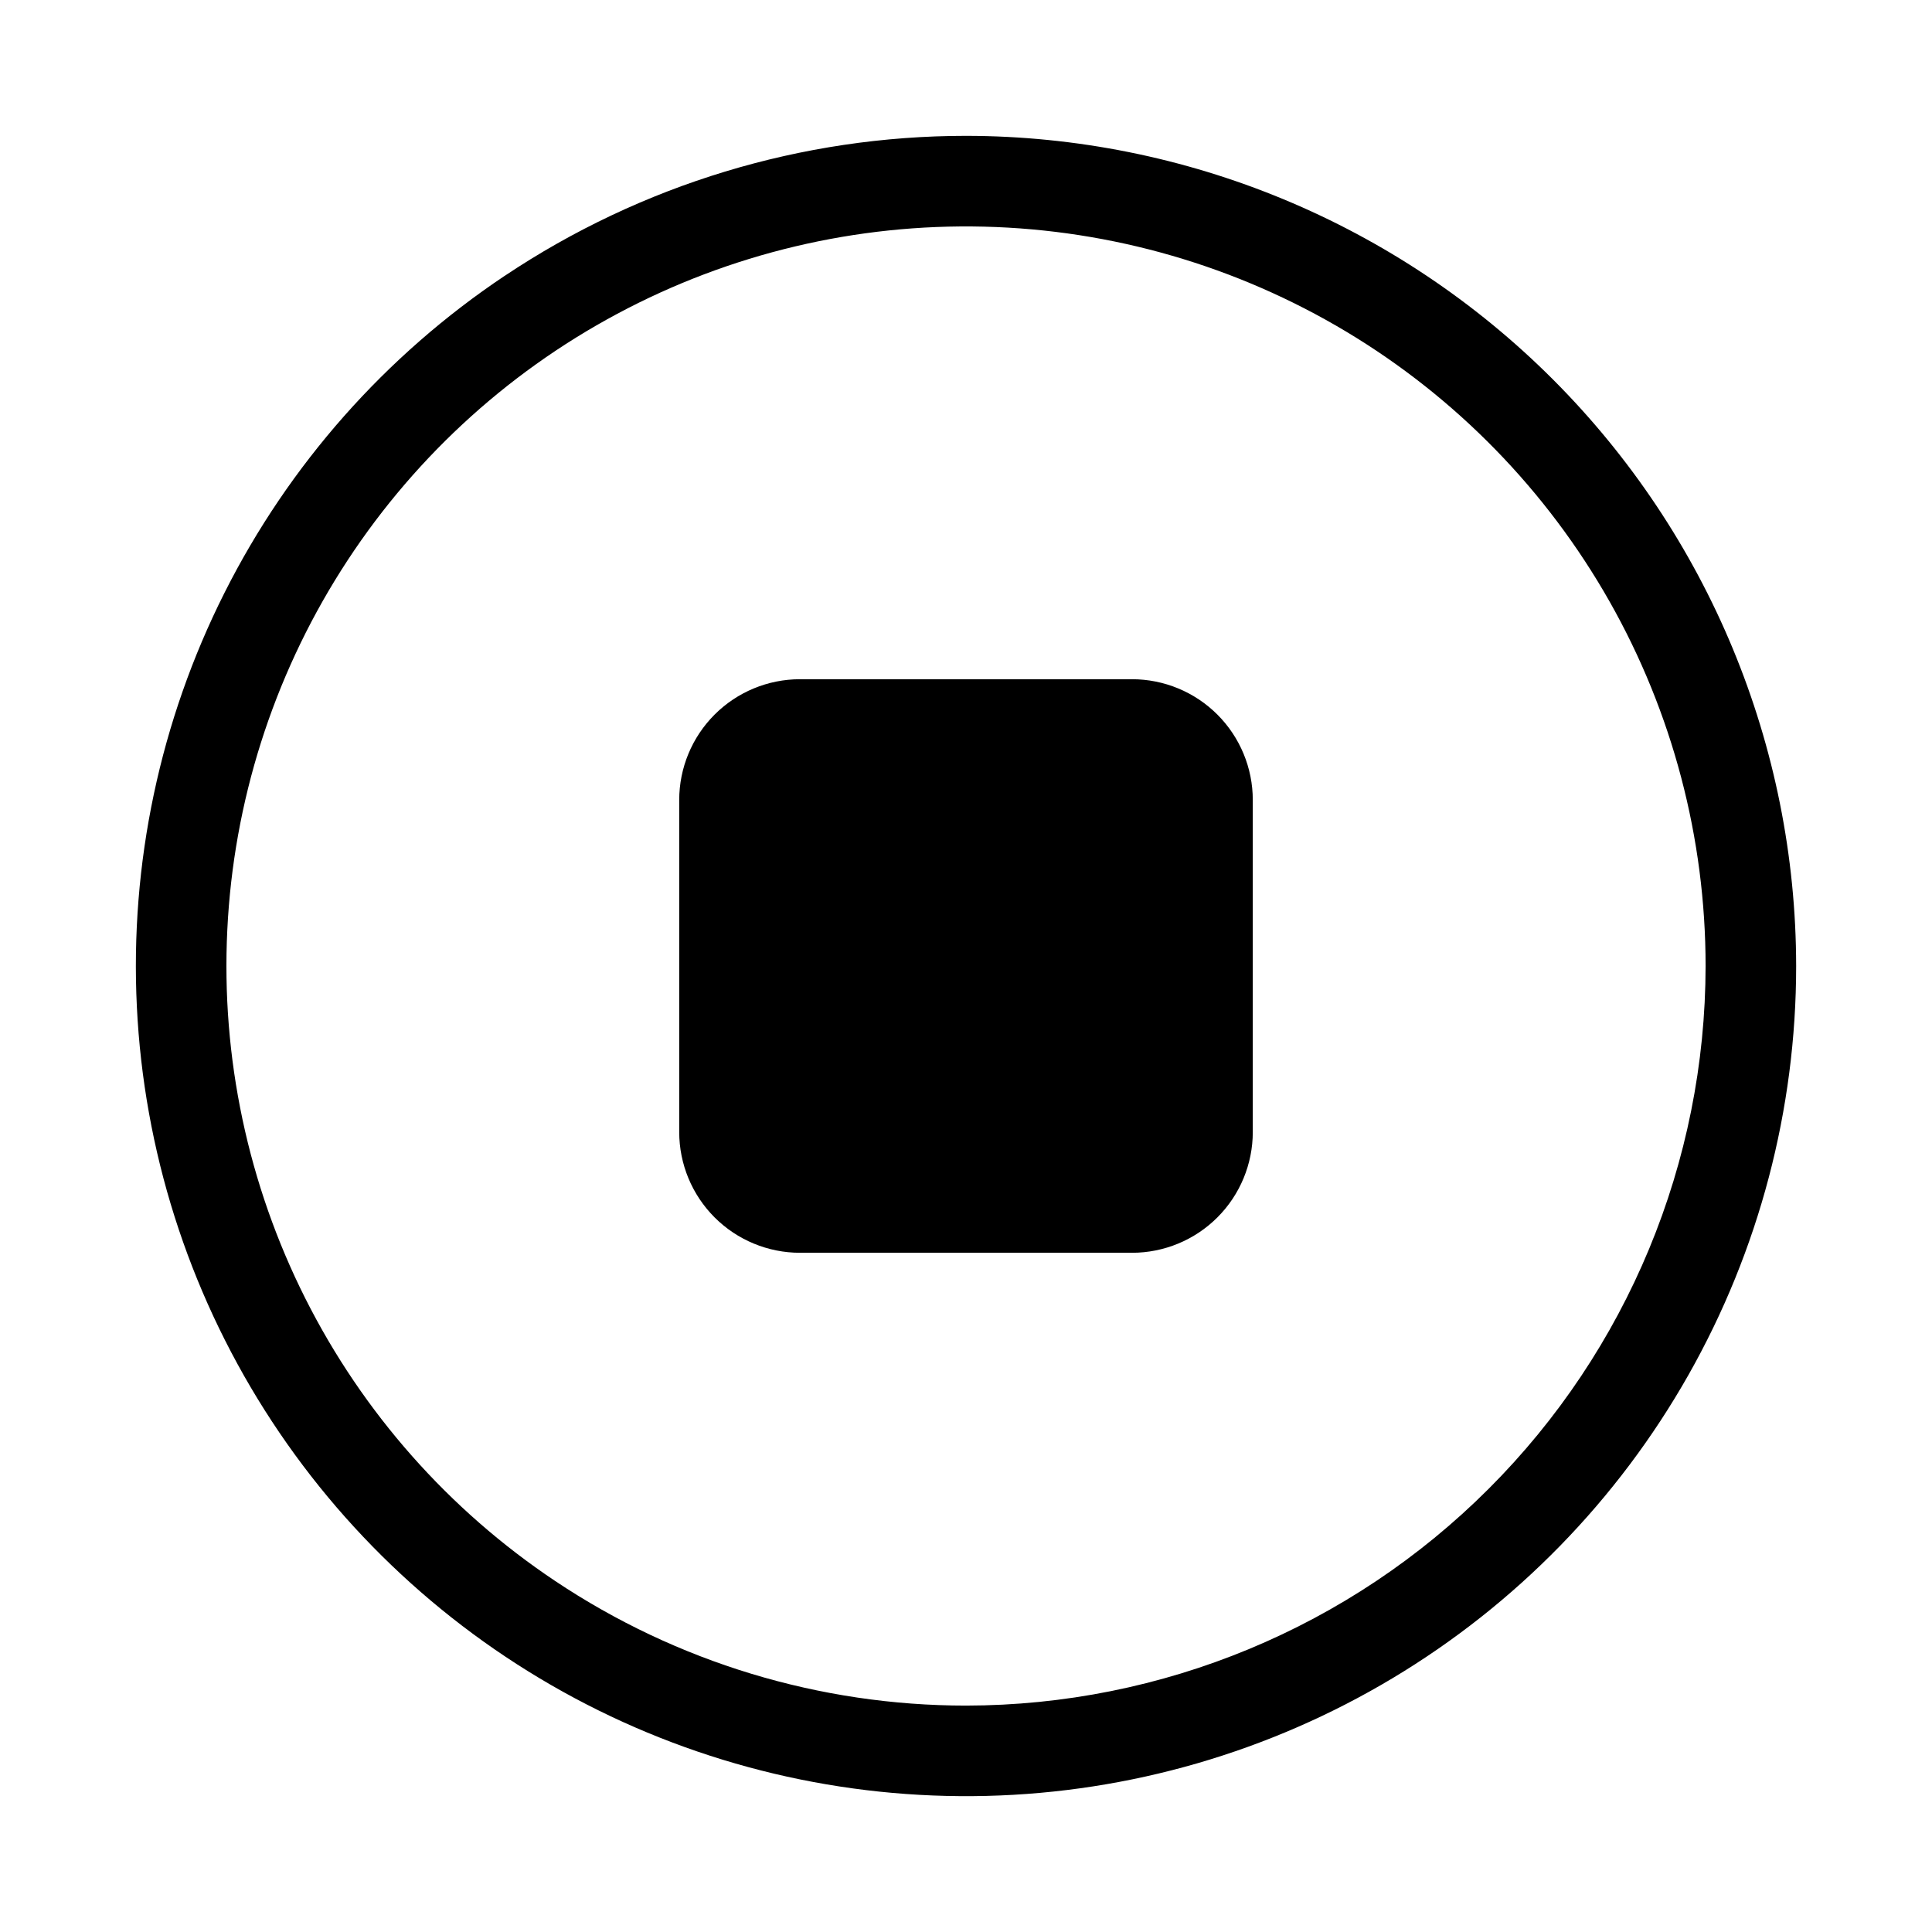
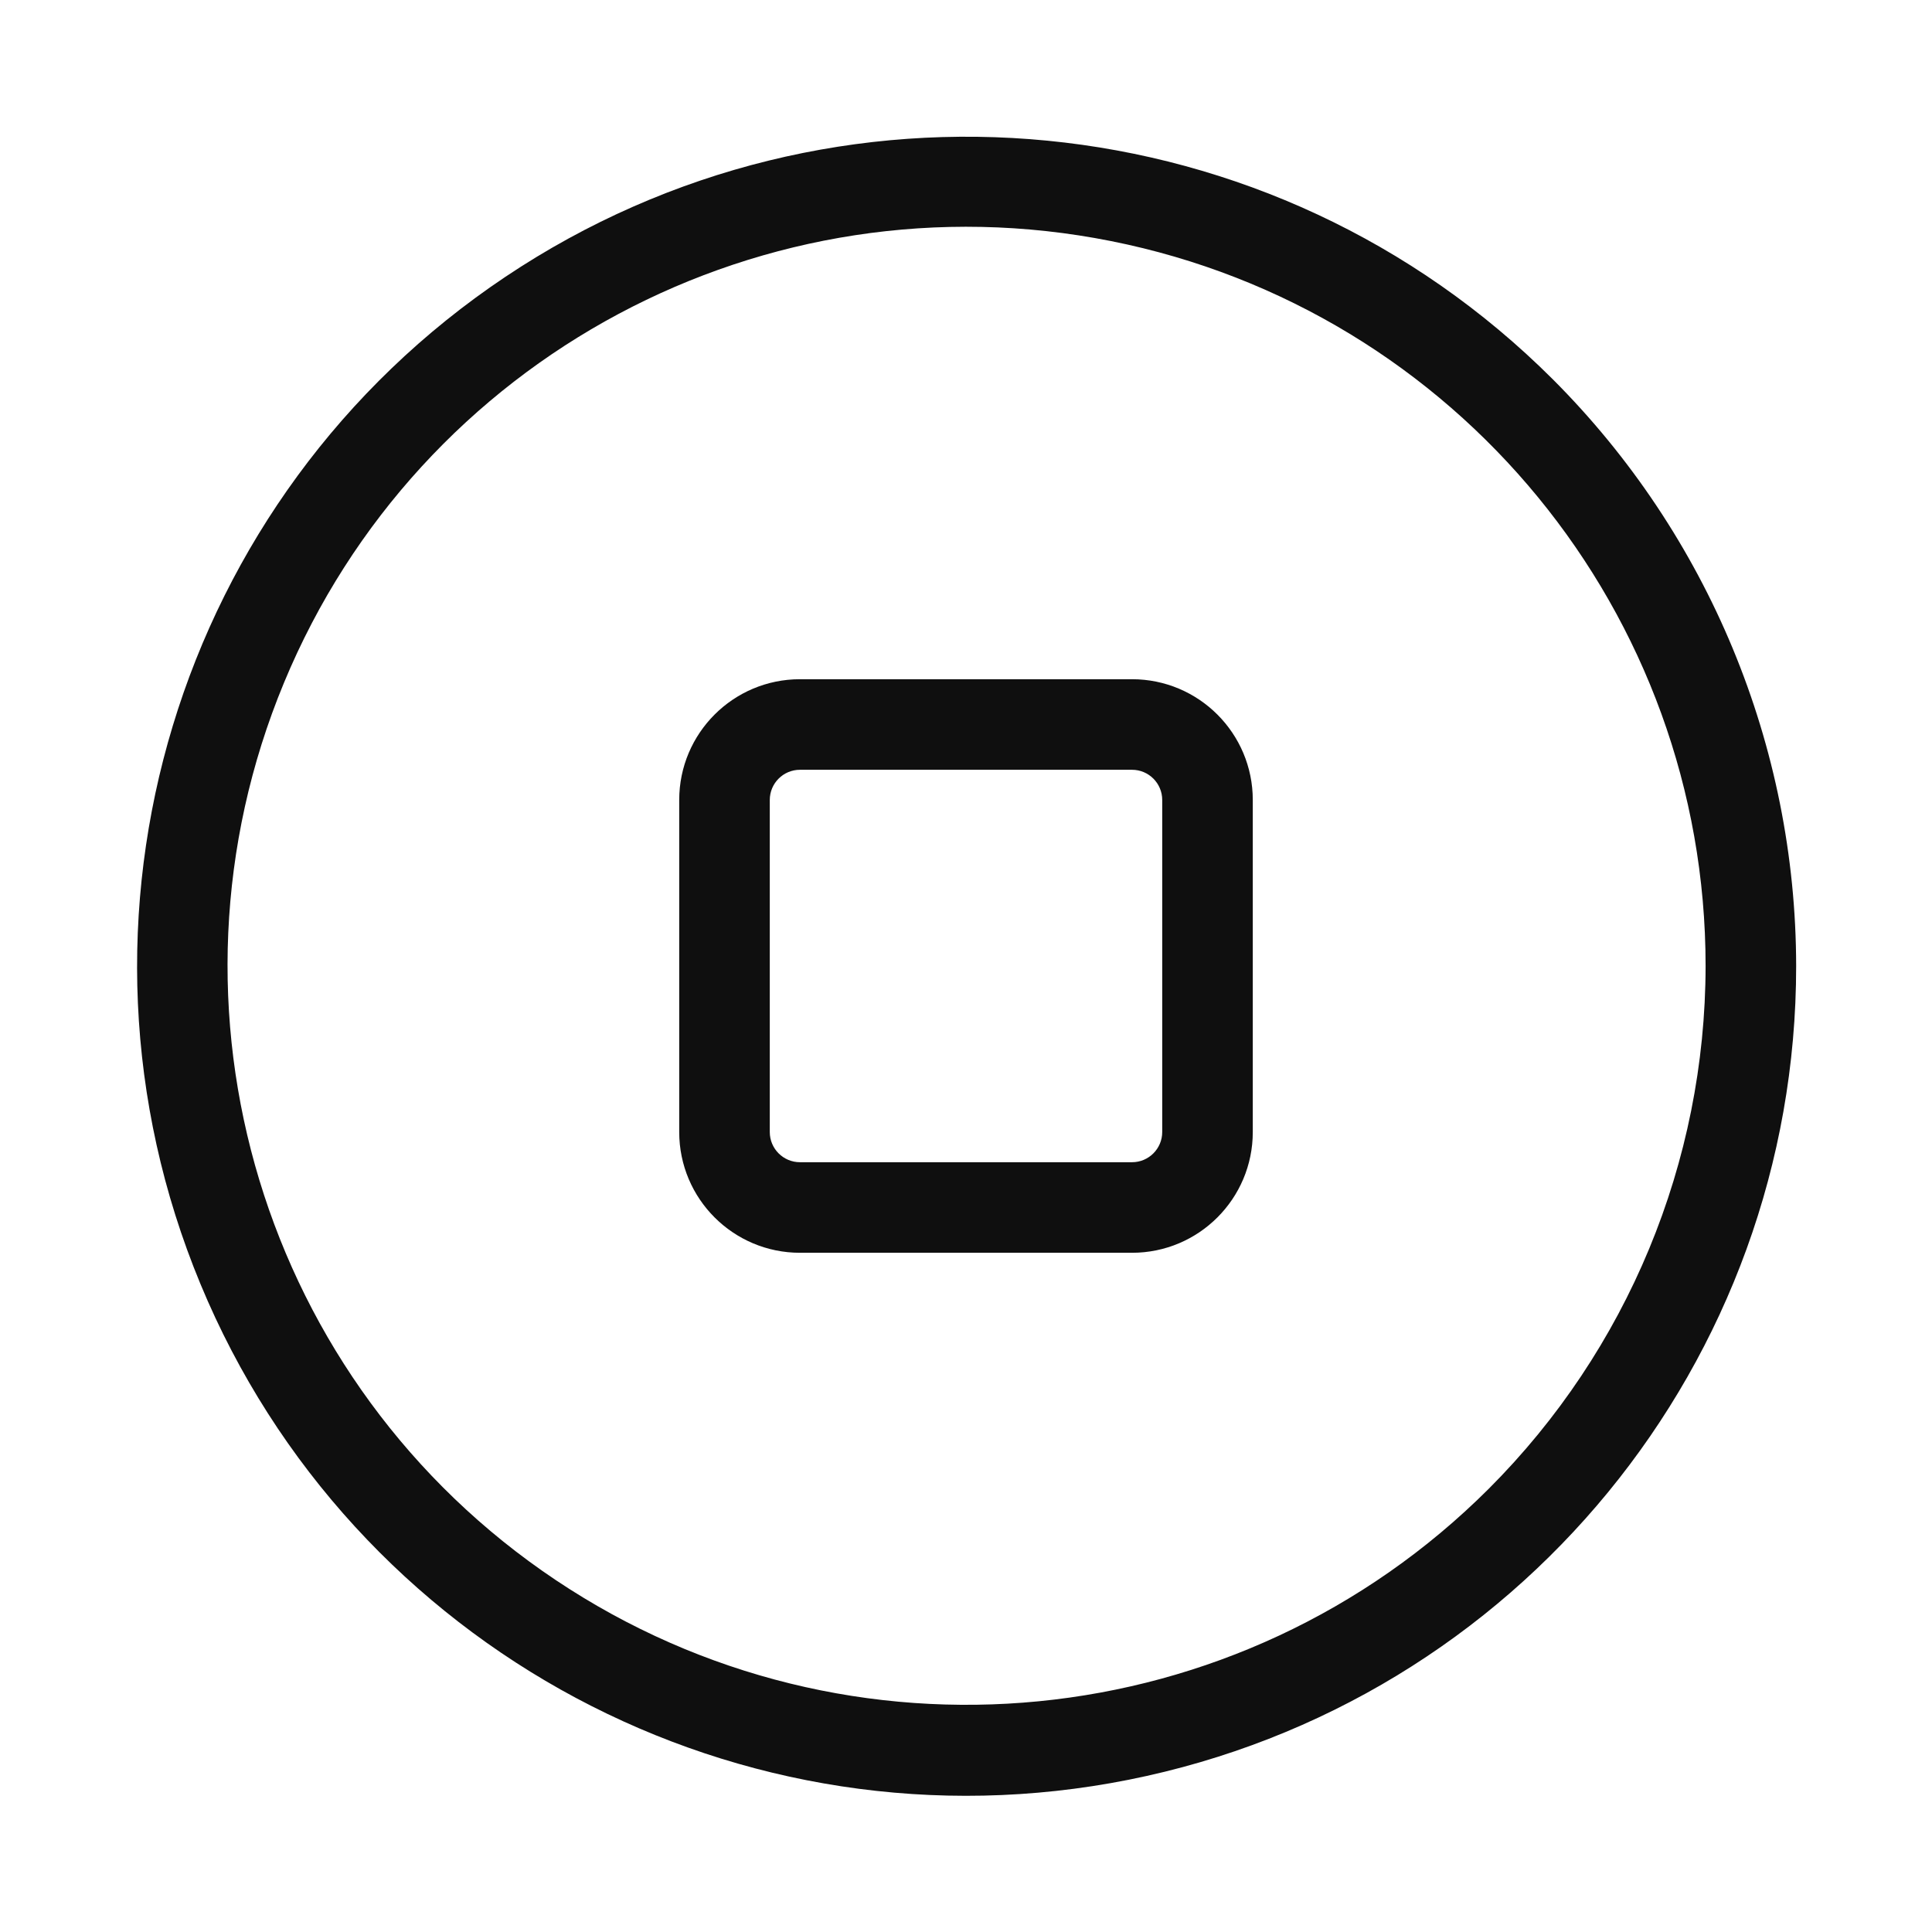
- <svg xmlns="http://www.w3.org/2000/svg" width="32" height="32" viewBox="0 0 32 32">
-   <path d="M11.25 13.25C11.25 12.72 11.461 12.211 11.836 11.836C12.211 11.461 12.72 11.25 13.25 11.25H18.75C19.28 11.25 19.789 11.461 20.164 11.836C20.539 12.211 20.75 12.72 20.75 13.25V18.75C20.75 19.28 20.539 19.789 20.164 20.164C19.789 20.539 19.28 20.75 18.75 20.75H13.25C12.72 20.75 12.211 20.539 11.836 20.164C11.461 19.789 11.25 19.28 11.25 18.75V13.25ZM13.25 12.75H18.75C18.883 12.75 19.01 12.803 19.104 12.896C19.197 12.99 19.25 13.117 19.25 13.25V18.75C19.25 18.883 19.197 19.01 19.104 19.104C19.01 19.197 18.883 19.25 18.75 19.25H13.25C13.117 19.25 12.99 19.197 12.896 19.104C12.803 19.01 12.75 18.883 12.75 18.75V13.25C12.75 13.117 12.803 12.99 12.896 12.896C12.99 12.803 13.117 12.75 13.25 12.75Z M8.361 4.568C10.622 3.057 13.281 2.25 16.001 2.25C19.646 2.254 23.141 3.704 25.719 6.282C28.296 8.86 29.746 12.355 29.75 16C29.75 18.375 29.135 20.71 27.964 22.777C26.793 24.844 25.107 26.572 23.069 27.794C21.032 29.015 18.713 29.688 16.338 29.746C13.963 29.804 11.614 29.247 9.519 28.127C7.424 27.007 5.655 25.364 4.384 23.357C3.113 21.35 2.383 19.048 2.267 16.676C2.15 14.303 2.65 11.941 3.718 9.819C4.786 7.697 6.385 5.888 8.36 4.568H8.361ZM9.195 26.186C11.209 27.532 13.578 28.25 16 28.25C19.248 28.247 22.362 26.955 24.658 24.658C26.955 22.362 28.247 19.248 28.25 16C28.25 13.884 27.702 11.803 26.659 9.962C25.615 8.12 24.113 6.581 22.298 5.493C20.482 4.405 18.416 3.806 16.3 3.754C14.184 3.702 12.091 4.199 10.225 5.197C8.359 6.194 6.782 7.659 5.65 9.447C4.518 11.235 3.868 13.286 3.765 15.4C3.661 17.513 4.107 19.618 5.058 21.508C6.01 23.399 7.435 25.01 9.195 26.186Z" />
+ <svg xmlns="http://www.w3.org/2000/svg" id="Layer_1" data-name="Layer 1" viewBox="0 0 32 32">
+   <defs>
+     <style>.cls-1{fill:#0f0f0f;fill-rule:evenodd}</style>
+   </defs>
+   <path class="cls-1" d="M25.719 6.282A13.739 13.739 0 1 0 29.75 16a13.766 13.766 0 0 0-4.031-9.718Zm-1.06 18.376A12.24 12.24 0 1 1 28.25 16a12.262 12.262 0 0 1-3.591 8.658Z" />
+   <path class="cls-1" d="M18.75 11.25h-5.5a2 2 0 0 0-2 2v5.5a2 2 0 0 0 2 2h5.5a2 2 0 0 0 2-2v-5.5a2 2 0 0 0-2-2Zm.5 7.5a.5.5 0 0 1-.5.5h-5.5a.5.5 0 0 1-.5-.5v-5.5a.5.5 0 0 1 .5-.5h5.5a.5.5 0 0 1 .5.5Z" />
</svg>
